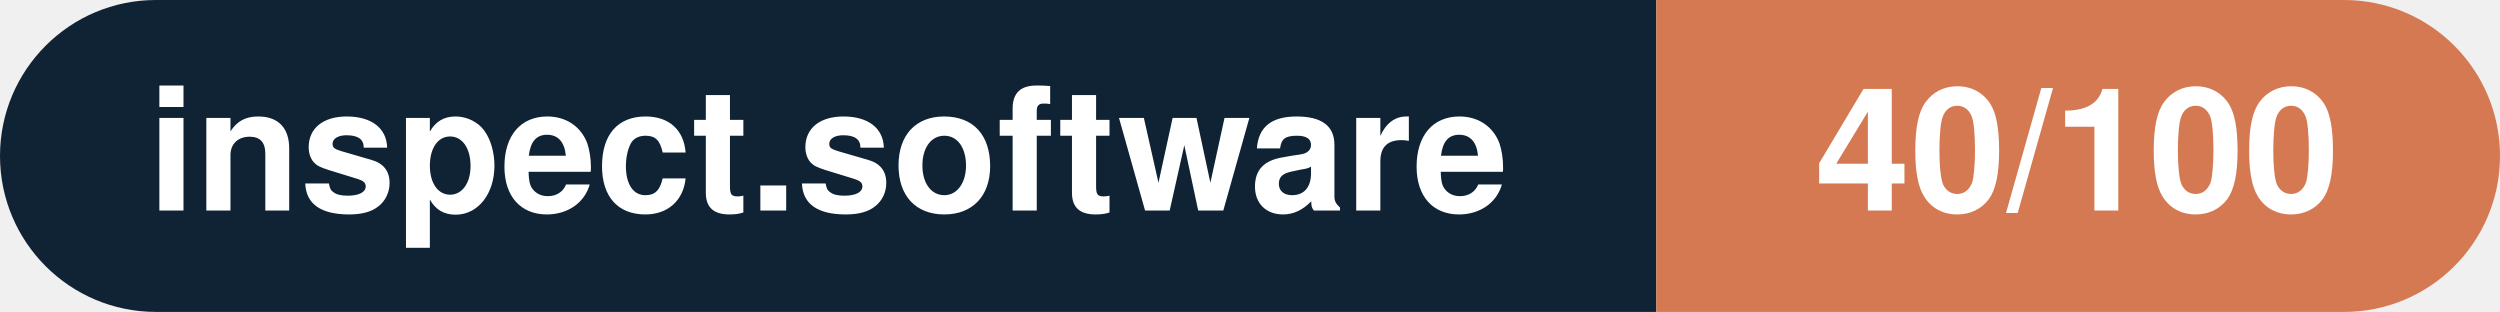
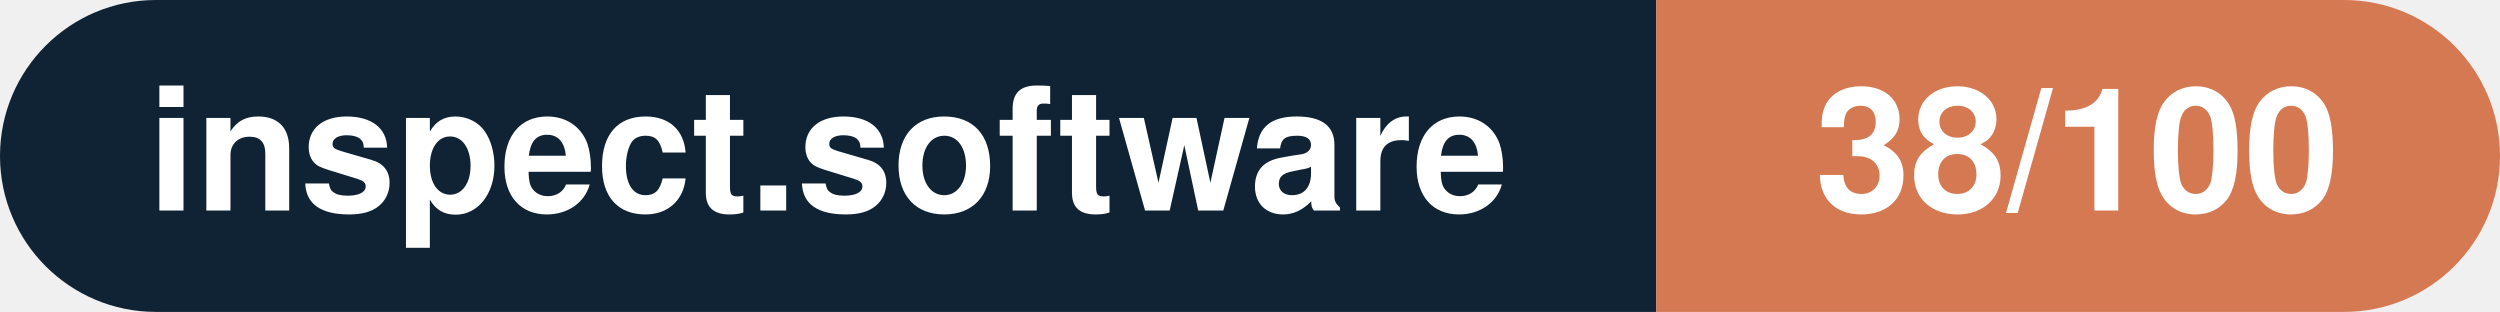
- <svg xmlns="http://www.w3.org/2000/svg" width="160.3" height="20" viewBox="0 0 160.3 20" role="img" aria-label="inspect.software: 40/100">
+ <svg xmlns="http://www.w3.org/2000/svg" width="160.3" height="20" viewBox="0 0 160.3 20" role="img" aria-label="inspect.software: 38/100">
  <clipPath id="rnd">
    <rect width="160.3" height="20" rx="10.0" fill="#fff" />
  </clipPath>
  <g clip-path="url(#rnd)">
    <rect width="106.2" height="20" fill="#0f2335" />
    <rect x="106.2" width="54.1" height="20" fill="#d57953" />
  </g>
  <g fill="#fff" text-anchor="middle" font-family="Helvetica Neue,Helvetica,Arial,sans-serif" font-size="11">
    <text x="53.1" y="13.5" font-weight="600">inspect.software</text>
-     <text x="133.2" y="13.5" font-weight="700">40/100</text>
+     <text x="133.2" y="13.5" font-weight="700">38/100</text>
  </g>
</svg>
